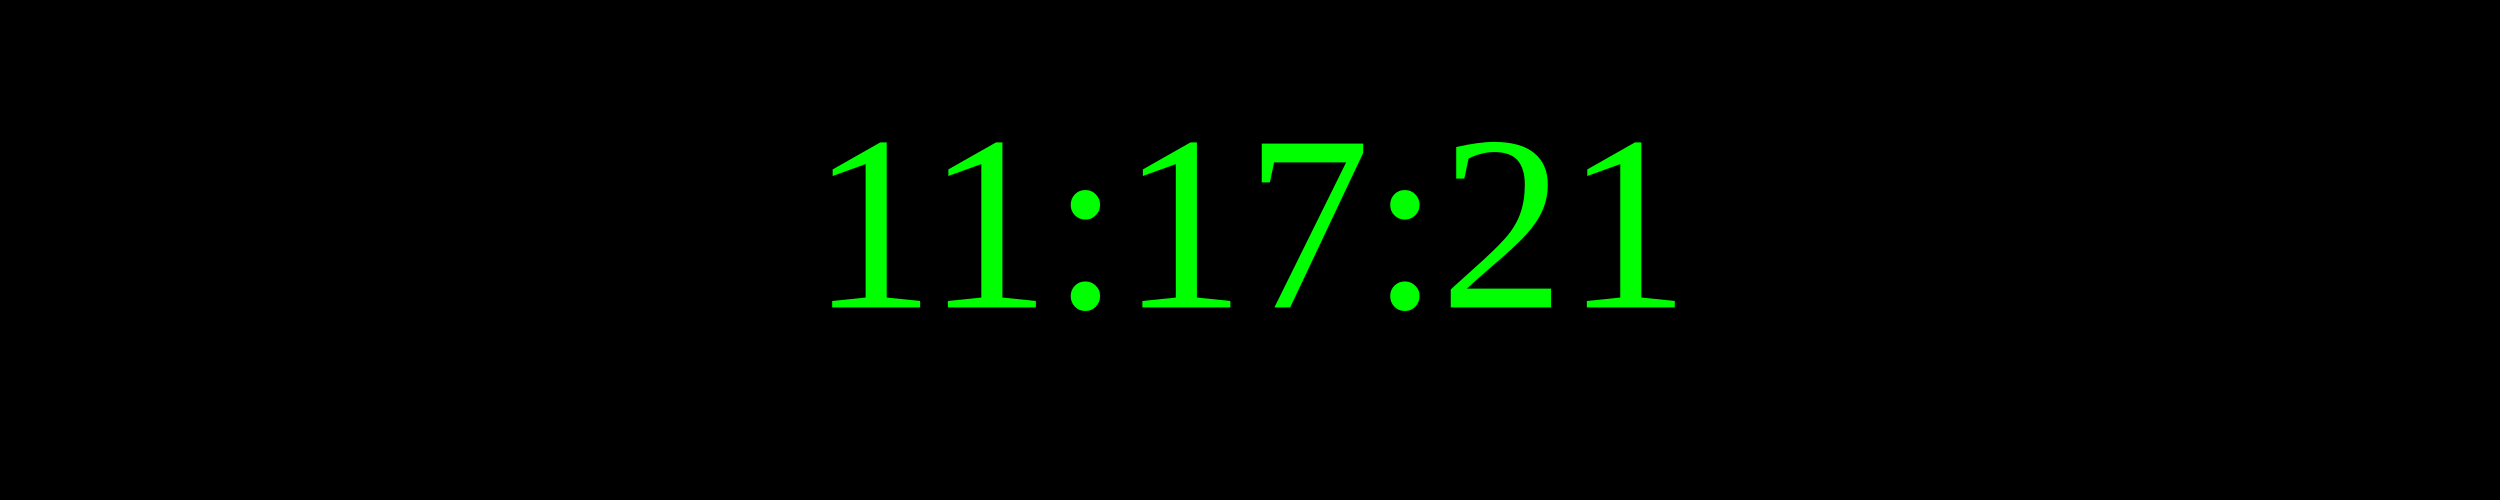
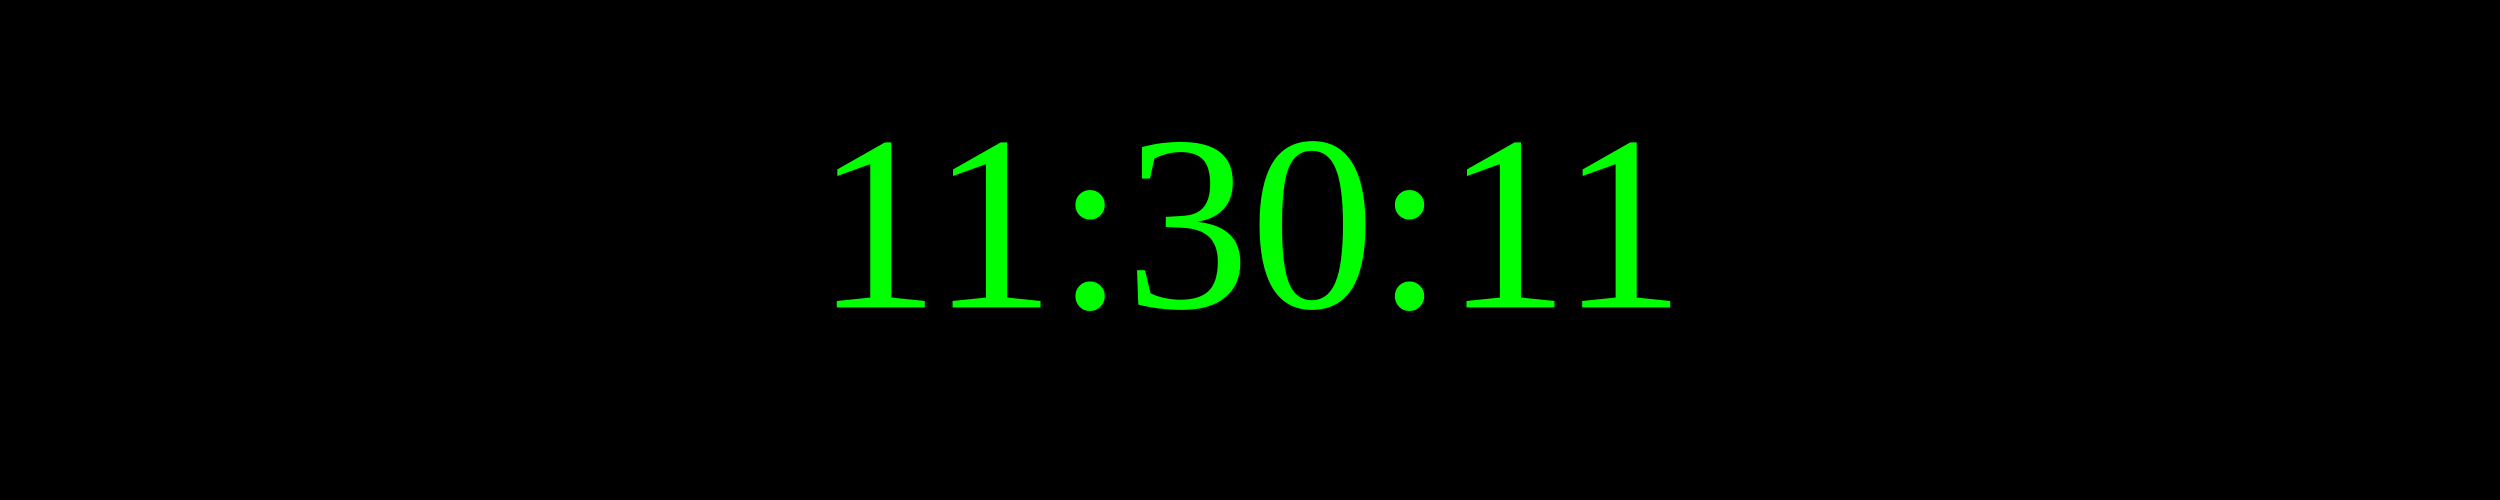
<svg xmlns="http://www.w3.org/2000/svg" width="250" height="50">
  <rect width="100%" height="100%" fill="black" />
  <text x="50%" y="50%" font-size="25" fill="lime" text-anchor="middle" dominant-baseline="middle">
- 11:17:21
+ 11:30:11
</text>
</svg>
